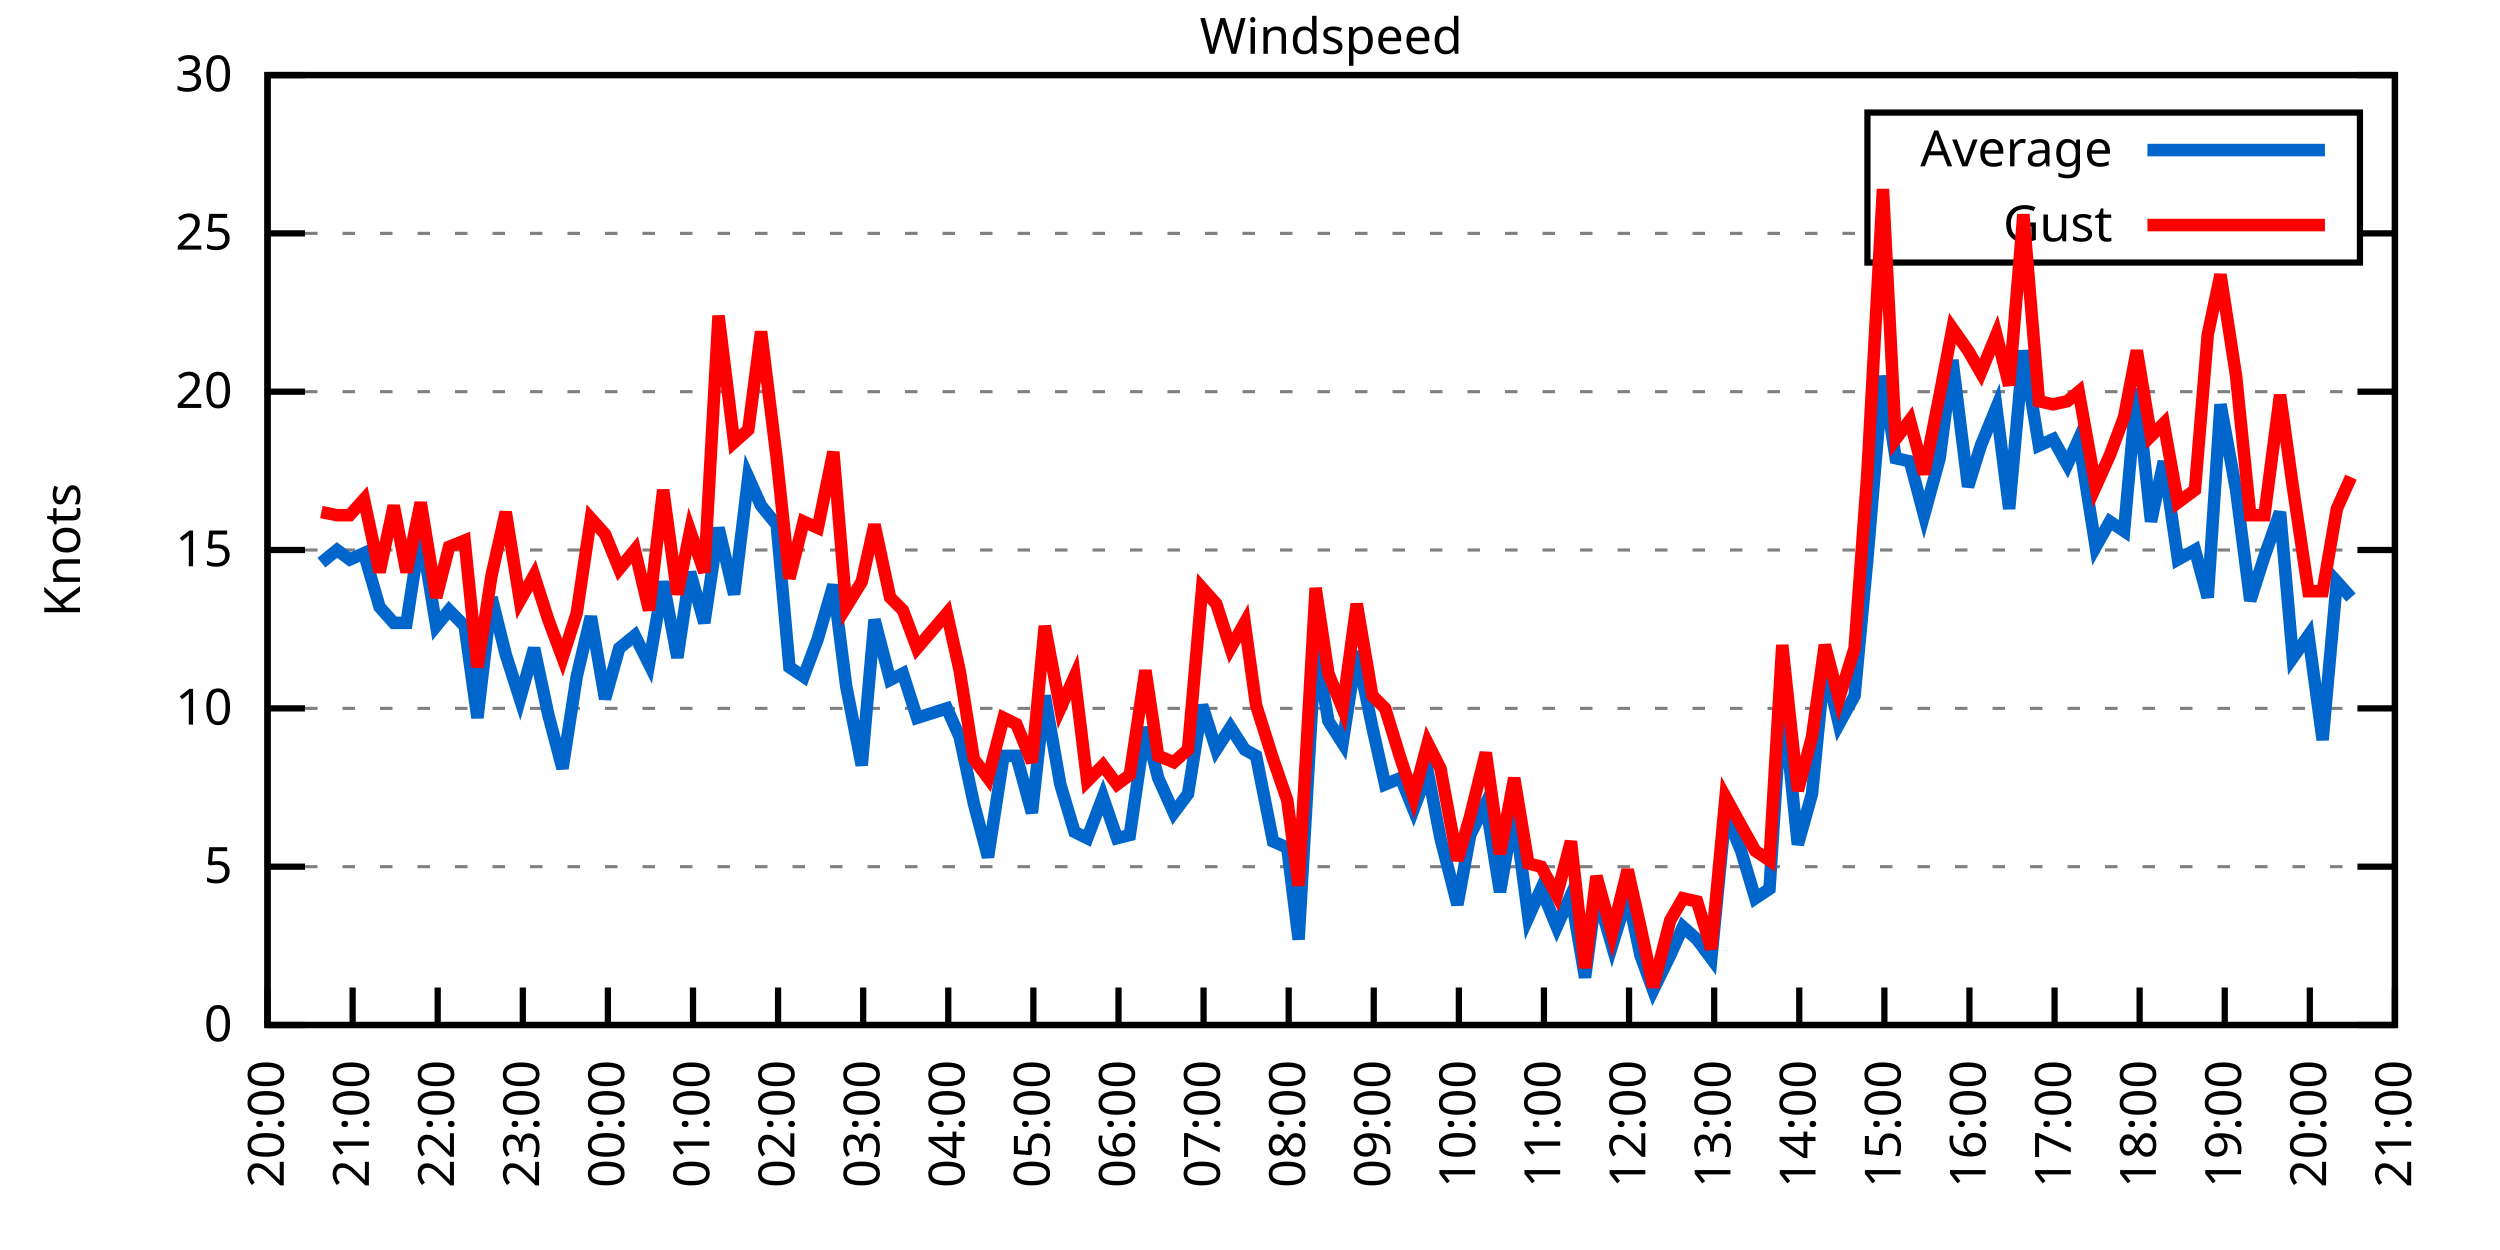
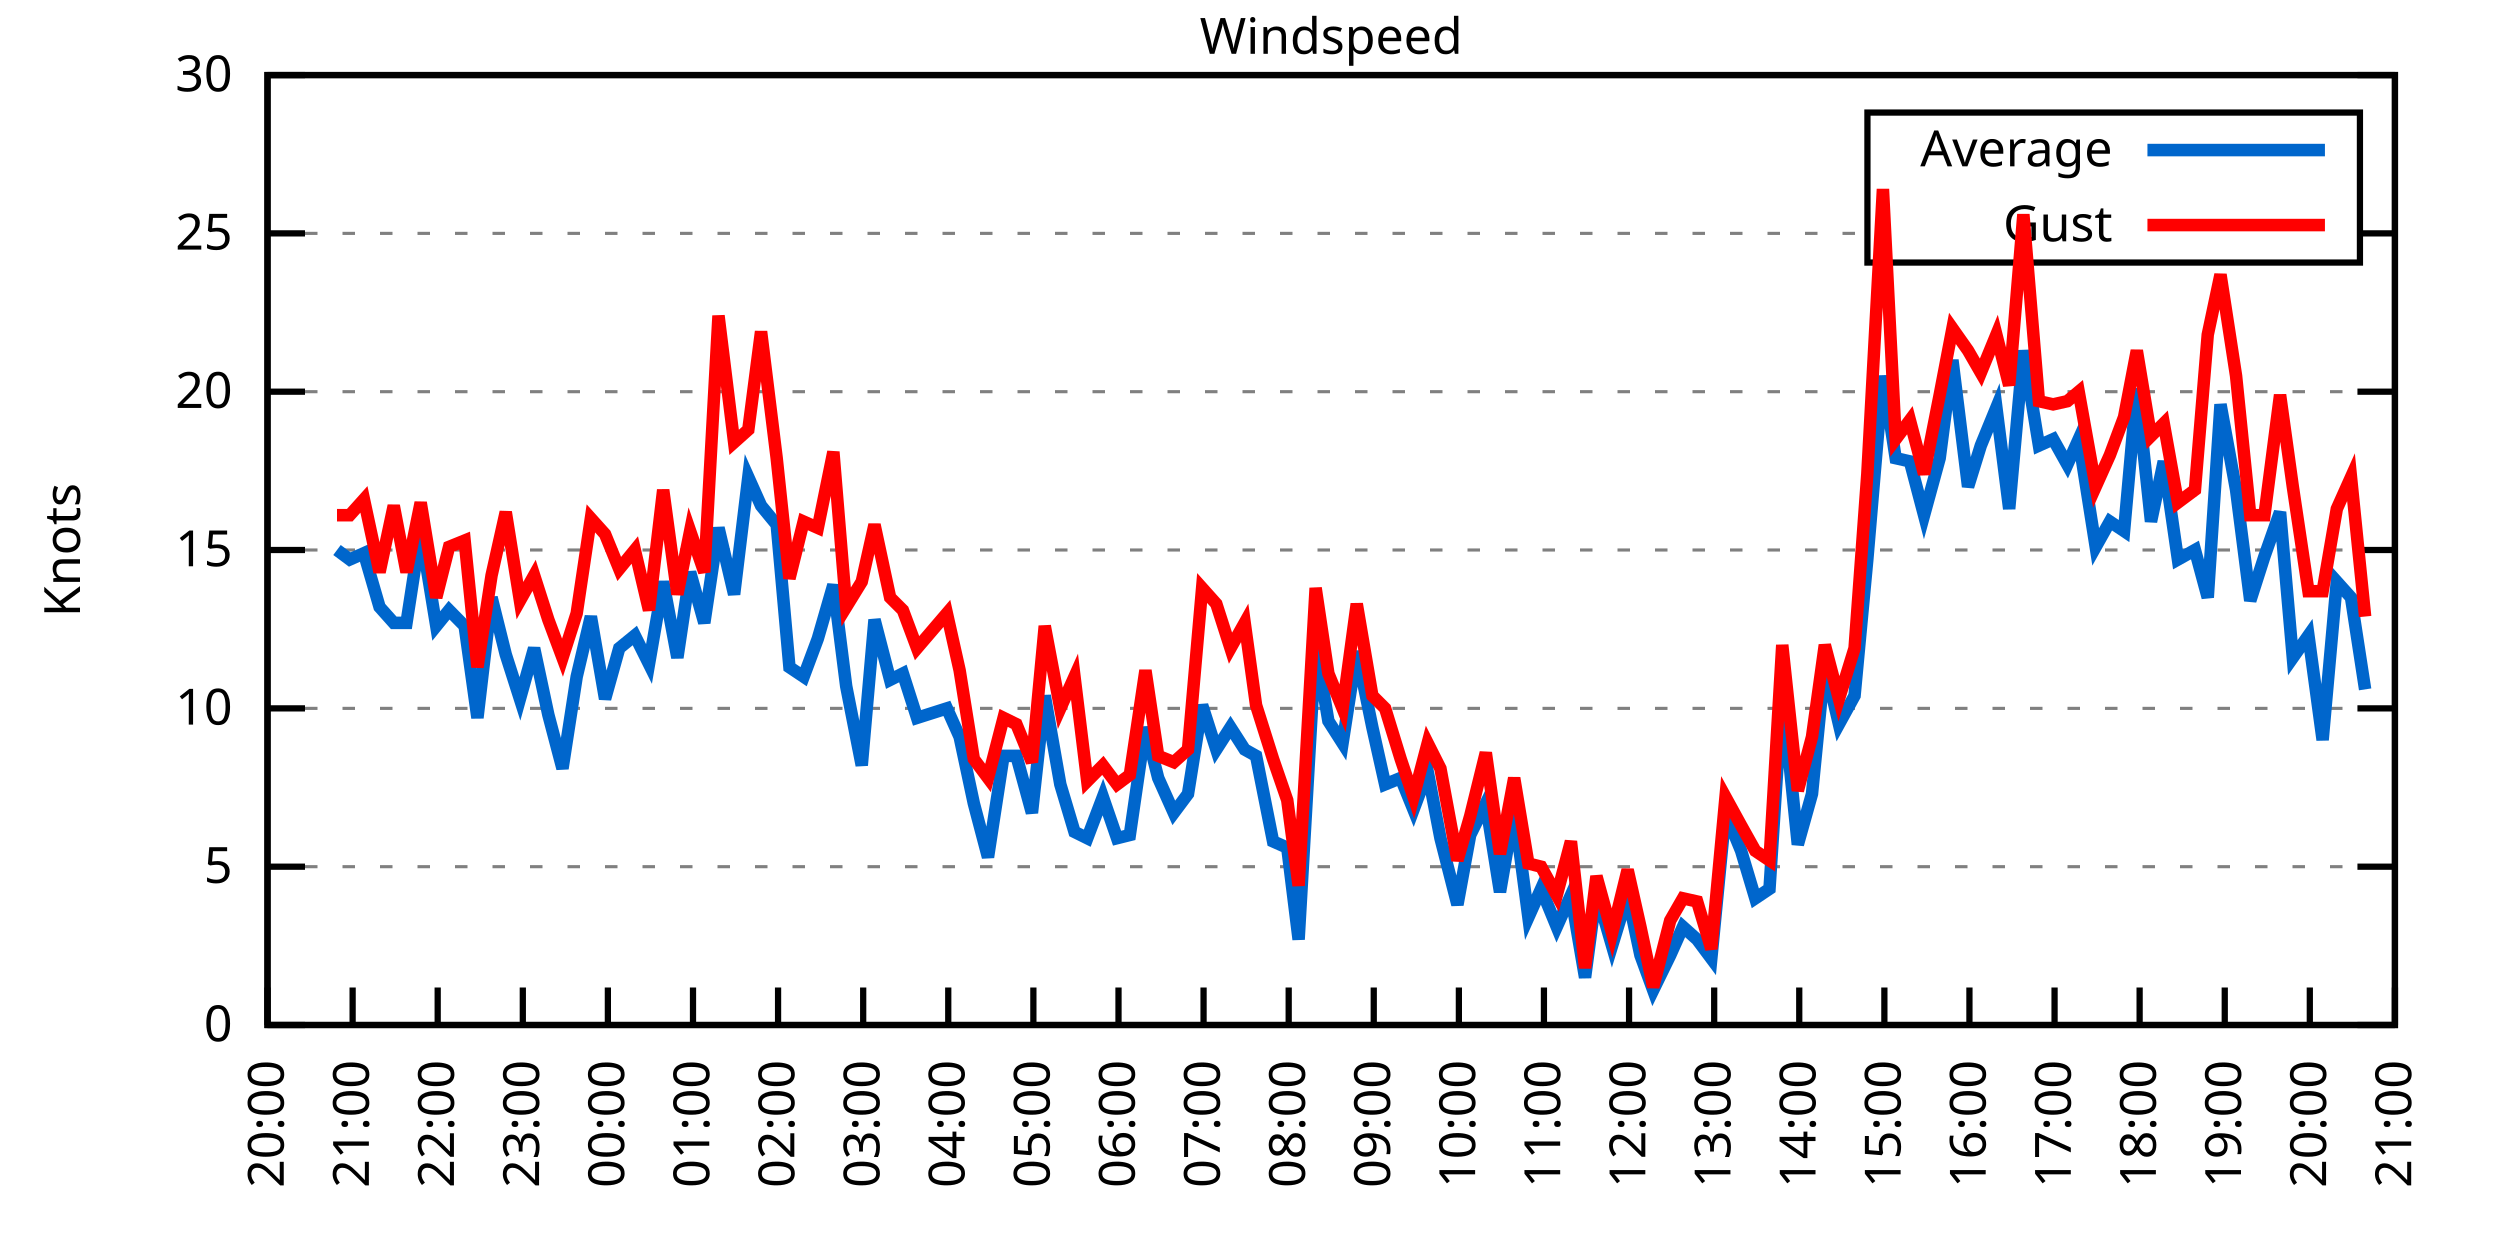
<svg xmlns="http://www.w3.org/2000/svg" xmlns:xlink="http://www.w3.org/1999/xlink" width="400" height="200" viewBox="0 0 400 200">
  <g id="gnuplot_canvas">
    <rect x="0" y="0" width="400" height="200" fill="none" />
    <defs>
      <circle id="gpDot" r="0.5" stroke-width="0.5" stroke="currentColor" />
      <path id="gpPt0" stroke-width="0.333" stroke="currentColor" d="M-1,0 h2 M0,-1 v2" />
      <path id="gpPt1" stroke-width="0.333" stroke="currentColor" d="M-1,-1 L1,1 M1,-1 L-1,1" />
      <path id="gpPt2" stroke-width="0.333" stroke="currentColor" d="M-1,0 L1,0 M0,-1 L0,1 M-1,-1 L1,1 M-1,1 L1,-1" />
      <rect id="gpPt3" stroke-width="0.333" stroke="currentColor" x="-1" y="-1" width="2" height="2" />
      <rect id="gpPt4" stroke-width="0.333" stroke="currentColor" fill="currentColor" x="-1" y="-1" width="2" height="2" />
      <circle id="gpPt5" stroke-width="0.333" stroke="currentColor" cx="0" cy="0" r="1" />
      <use xlink:href="#gpPt5" id="gpPt6" fill="currentColor" stroke="none" />
      <path id="gpPt7" stroke-width="0.333" stroke="currentColor" d="M0,-1.33 L-1.33,0.67 L1.33,0.67 z" />
      <use xlink:href="#gpPt7" id="gpPt8" fill="currentColor" stroke="none" />
      <use xlink:href="#gpPt7" id="gpPt9" stroke="currentColor" transform="rotate(180)" />
      <use xlink:href="#gpPt9" id="gpPt10" fill="currentColor" stroke="none" />
      <use xlink:href="#gpPt3" id="gpPt11" stroke="currentColor" transform="rotate(45)" />
      <use xlink:href="#gpPt11" id="gpPt12" fill="currentColor" stroke="none" />
      <path id="gpPt13" stroke-width="0.333" stroke="currentColor" d="M0,1.330 L1.265,0.411 L0.782,-1.067 L-0.782,-1.076 L-1.265,0.411 z" />
      <use xlink:href="#gpPt13" id="gpPt14" fill="currentColor" stroke="none" />
      <filter id="textbox" filterUnits="objectBoundingBox" x="0" y="0" height="1" width="1">
        <feFlood flood-color="white" flood-opacity="1" result="bgnd" />
        <feComposite in="SourceGraphic" in2="bgnd" operator="atop" />
      </filter>
      <filter id="greybox" filterUnits="objectBoundingBox" x="0" y="0" height="1" width="1">
        <feFlood flood-color="lightgrey" flood-opacity="1" result="grey" />
        <feComposite in="SourceGraphic" in2="grey" operator="atop" />
      </filter>
    </defs>
    <g fill="none" color="white" stroke="currentColor" stroke-width="1.00" stroke-linecap="butt" stroke-linejoin="miter">
</g>
    <g fill="none" color="black" stroke="currentColor" stroke-width="1.00" stroke-linecap="butt" stroke-linejoin="miter">
      <g stroke="none" shape-rendering="crispEdges">
        <polygon fill="rgb(255, 255, 255)" points="42.80,164.00 383.18,164.00 383.18,12.02 42.80,12.02 " />
      </g>
    </g>
    <g fill="none" color="black" stroke="currentColor" stroke-width="1.00" stroke-linecap="butt" stroke-linejoin="miter">
</g>
    <g fill="none" color="black" stroke="black" stroke-width="0.50" stroke-linecap="butt" stroke-linejoin="miter">
</g>
    <g fill="none" color="gray" stroke="currentColor" stroke-width="0.50" stroke-linecap="butt" stroke-linejoin="miter">
      <path stroke="gray" stroke-dasharray="2,4" class="gridline" d="M42.80,164.00 L383.19,164.00  " />
    </g>
    <g fill="none" color="gray" stroke="gray" stroke-width="1.00" stroke-linecap="butt" stroke-linejoin="miter">
</g>
    <g fill="none" color="black" stroke="currentColor" stroke-width="1.00" stroke-linecap="butt" stroke-linejoin="miter">
      <path stroke="black" d="M42.80,164.00 L48.80,164.00 M383.19,164.00 L377.19,164.00  " />
      <g transform="translate(37.20,166.60)" stroke="none" fill="black" font-family="Sans" font-size="8.00" text-anchor="end">
        <text>
          <tspan font-family="Sans"> 0</tspan>
        </text>
      </g>
    </g>
    <g fill="none" color="black" stroke="currentColor" stroke-width="1.00" stroke-linecap="butt" stroke-linejoin="miter">
</g>
    <g fill="none" color="black" stroke="black" stroke-width="0.50" stroke-linecap="butt" stroke-linejoin="miter">
</g>
    <g fill="none" color="gray" stroke="currentColor" stroke-width="0.50" stroke-linecap="butt" stroke-linejoin="miter">
      <path stroke="gray" stroke-dasharray="2,4" class="gridline" d="M42.80,138.67 L383.19,138.67  " />
    </g>
    <g fill="none" color="gray" stroke="gray" stroke-width="1.00" stroke-linecap="butt" stroke-linejoin="miter">
</g>
    <g fill="none" color="black" stroke="currentColor" stroke-width="1.00" stroke-linecap="butt" stroke-linejoin="miter">
      <path stroke="black" d="M42.80,138.67 L48.80,138.67 M383.19,138.67 L377.19,138.67  " />
      <g transform="translate(37.20,141.27)" stroke="none" fill="black" font-family="Sans" font-size="8.00" text-anchor="end">
        <text>
          <tspan font-family="Sans"> 5</tspan>
        </text>
      </g>
    </g>
    <g fill="none" color="black" stroke="currentColor" stroke-width="1.00" stroke-linecap="butt" stroke-linejoin="miter">
</g>
    <g fill="none" color="black" stroke="black" stroke-width="0.50" stroke-linecap="butt" stroke-linejoin="miter">
</g>
    <g fill="none" color="gray" stroke="currentColor" stroke-width="0.50" stroke-linecap="butt" stroke-linejoin="miter">
      <path stroke="gray" stroke-dasharray="2,4" class="gridline" d="M42.80,113.34 L383.19,113.34  " />
    </g>
    <g fill="none" color="gray" stroke="gray" stroke-width="1.00" stroke-linecap="butt" stroke-linejoin="miter">
</g>
    <g fill="none" color="black" stroke="currentColor" stroke-width="1.00" stroke-linecap="butt" stroke-linejoin="miter">
      <path stroke="black" d="M42.80,113.34 L48.80,113.34 M383.19,113.34 L377.19,113.34  " />
      <g transform="translate(37.20,115.94)" stroke="none" fill="black" font-family="Sans" font-size="8.00" text-anchor="end">
        <text>
          <tspan font-family="Sans"> 10</tspan>
        </text>
      </g>
    </g>
    <g fill="none" color="black" stroke="currentColor" stroke-width="1.00" stroke-linecap="butt" stroke-linejoin="miter">
</g>
    <g fill="none" color="black" stroke="black" stroke-width="0.50" stroke-linecap="butt" stroke-linejoin="miter">
</g>
    <g fill="none" color="gray" stroke="currentColor" stroke-width="0.50" stroke-linecap="butt" stroke-linejoin="miter">
      <path stroke="gray" stroke-dasharray="2,4" class="gridline" d="M42.80,88.00 L383.19,88.00  " />
    </g>
    <g fill="none" color="gray" stroke="gray" stroke-width="1.00" stroke-linecap="butt" stroke-linejoin="miter">
</g>
    <g fill="none" color="black" stroke="currentColor" stroke-width="1.00" stroke-linecap="butt" stroke-linejoin="miter">
      <path stroke="black" d="M42.80,88.00 L48.80,88.00 M383.19,88.00 L377.19,88.00  " />
      <g transform="translate(37.20,90.60)" stroke="none" fill="black" font-family="Sans" font-size="8.00" text-anchor="end">
        <text>
          <tspan font-family="Sans"> 15</tspan>
        </text>
      </g>
    </g>
    <g fill="none" color="black" stroke="currentColor" stroke-width="1.00" stroke-linecap="butt" stroke-linejoin="miter">
</g>
    <g fill="none" color="black" stroke="black" stroke-width="0.50" stroke-linecap="butt" stroke-linejoin="miter">
</g>
    <g fill="none" color="gray" stroke="currentColor" stroke-width="0.50" stroke-linecap="butt" stroke-linejoin="miter">
      <path stroke="gray" stroke-dasharray="2,4" class="gridline" d="M42.80,62.67 L383.19,62.67  " />
    </g>
    <g fill="none" color="gray" stroke="gray" stroke-width="1.00" stroke-linecap="butt" stroke-linejoin="miter">
</g>
    <g fill="none" color="black" stroke="currentColor" stroke-width="1.00" stroke-linecap="butt" stroke-linejoin="miter">
      <path stroke="black" d="M42.80,62.67 L48.80,62.67 M383.19,62.67 L377.19,62.67  " />
      <g transform="translate(37.20,65.27)" stroke="none" fill="black" font-family="Sans" font-size="8.00" text-anchor="end">
        <text>
          <tspan font-family="Sans"> 20</tspan>
        </text>
      </g>
    </g>
    <g fill="none" color="black" stroke="currentColor" stroke-width="1.00" stroke-linecap="butt" stroke-linejoin="miter">
</g>
    <g fill="none" color="black" stroke="black" stroke-width="0.50" stroke-linecap="butt" stroke-linejoin="miter">
</g>
    <g fill="none" color="gray" stroke="currentColor" stroke-width="0.50" stroke-linecap="butt" stroke-linejoin="miter">
      <path stroke="gray" stroke-dasharray="2,4" class="gridline" d="M42.80,37.34 L298.79,37.34 M377.59,37.34 L383.19,37.34  " />
    </g>
    <g fill="none" color="gray" stroke="gray" stroke-width="1.00" stroke-linecap="butt" stroke-linejoin="miter">
</g>
    <g fill="none" color="black" stroke="currentColor" stroke-width="1.00" stroke-linecap="butt" stroke-linejoin="miter">
      <path stroke="black" d="M42.80,37.34 L48.80,37.34 M383.19,37.34 L377.19,37.34  " />
      <g transform="translate(37.20,39.94)" stroke="none" fill="black" font-family="Sans" font-size="8.00" text-anchor="end">
        <text>
          <tspan font-family="Sans"> 25</tspan>
        </text>
      </g>
    </g>
    <g fill="none" color="black" stroke="currentColor" stroke-width="1.00" stroke-linecap="butt" stroke-linejoin="miter">
</g>
    <g fill="none" color="black" stroke="black" stroke-width="0.50" stroke-linecap="butt" stroke-linejoin="miter">
</g>
    <g fill="none" color="gray" stroke="currentColor" stroke-width="0.50" stroke-linecap="butt" stroke-linejoin="miter">
      <path stroke="gray" stroke-dasharray="2,4" class="gridline" d="M42.80,12.01 L383.19,12.01  " />
    </g>
    <g fill="none" color="gray" stroke="gray" stroke-width="1.00" stroke-linecap="butt" stroke-linejoin="miter">
</g>
    <g fill="none" color="black" stroke="currentColor" stroke-width="1.00" stroke-linecap="butt" stroke-linejoin="miter">
      <path stroke="black" d="M42.80,12.01 L48.80,12.01 M383.19,12.01 L377.19,12.01  " />
      <g transform="translate(37.20,14.61)" stroke="none" fill="black" font-family="Sans" font-size="8.00" text-anchor="end">
        <text>
          <tspan font-family="Sans"> 30</tspan>
        </text>
      </g>
    </g>
    <g fill="none" color="black" stroke="currentColor" stroke-width="1.00" stroke-linecap="butt" stroke-linejoin="miter">
      <path stroke="black" d="M42.80,164.00 L42.80,158.00  " />
      <g transform="translate(45.40,169.60) rotate(270.00)" stroke="none" fill="black" font-family="Sans" font-size="8.00" text-anchor="end">
        <text>
          <tspan font-family="Sans">20:00</tspan>
        </text>
      </g>
    </g>
    <g fill="none" color="black" stroke="currentColor" stroke-width="1.00" stroke-linecap="butt" stroke-linejoin="miter">
      <path stroke="black" d="M56.42,164.00 L56.42,158.00  " />
      <g transform="translate(59.02,169.60) rotate(270.00)" stroke="none" fill="black" font-family="Sans" font-size="8.00" text-anchor="end">
        <text>
          <tspan font-family="Sans">21:00</tspan>
        </text>
      </g>
    </g>
    <g fill="none" color="black" stroke="currentColor" stroke-width="1.00" stroke-linecap="butt" stroke-linejoin="miter">
      <path stroke="black" d="M70.03,164.00 L70.03,158.00  " />
      <g transform="translate(72.63,169.60) rotate(270.00)" stroke="none" fill="black" font-family="Sans" font-size="8.00" text-anchor="end">
        <text>
          <tspan font-family="Sans">22:00</tspan>
        </text>
      </g>
    </g>
    <g fill="none" color="black" stroke="currentColor" stroke-width="1.00" stroke-linecap="butt" stroke-linejoin="miter">
      <path stroke="black" d="M83.65,164.00 L83.65,158.00  " />
      <g transform="translate(86.25,169.60) rotate(270.00)" stroke="none" fill="black" font-family="Sans" font-size="8.00" text-anchor="end">
        <text>
          <tspan font-family="Sans">23:00</tspan>
        </text>
      </g>
    </g>
    <g fill="none" color="black" stroke="currentColor" stroke-width="1.00" stroke-linecap="butt" stroke-linejoin="miter">
      <path stroke="black" d="M97.26,164.00 L97.26,158.00  " />
      <g transform="translate(99.86,169.60) rotate(270.00)" stroke="none" fill="black" font-family="Sans" font-size="8.00" text-anchor="end">
        <text>
          <tspan font-family="Sans">00:00</tspan>
        </text>
      </g>
    </g>
    <g fill="none" color="black" stroke="currentColor" stroke-width="1.00" stroke-linecap="butt" stroke-linejoin="miter">
      <path stroke="black" d="M110.88,164.00 L110.88,158.00  " />
      <g transform="translate(113.48,169.60) rotate(270.00)" stroke="none" fill="black" font-family="Sans" font-size="8.00" text-anchor="end">
        <text>
          <tspan font-family="Sans">01:00</tspan>
        </text>
      </g>
    </g>
    <g fill="none" color="black" stroke="currentColor" stroke-width="1.00" stroke-linecap="butt" stroke-linejoin="miter">
      <path stroke="black" d="M124.49,164.00 L124.49,158.00  " />
      <g transform="translate(127.09,169.60) rotate(270.00)" stroke="none" fill="black" font-family="Sans" font-size="8.00" text-anchor="end">
        <text>
          <tspan font-family="Sans">02:00</tspan>
        </text>
      </g>
    </g>
    <g fill="none" color="black" stroke="currentColor" stroke-width="1.00" stroke-linecap="butt" stroke-linejoin="miter">
      <path stroke="black" d="M138.11,164.00 L138.11,158.00  " />
      <g transform="translate(140.71,169.60) rotate(270.00)" stroke="none" fill="black" font-family="Sans" font-size="8.00" text-anchor="end">
        <text>
          <tspan font-family="Sans">03:00</tspan>
        </text>
      </g>
    </g>
    <g fill="none" color="black" stroke="currentColor" stroke-width="1.00" stroke-linecap="butt" stroke-linejoin="miter">
      <path stroke="black" d="M151.72,164.00 L151.72,158.00  " />
      <g transform="translate(154.32,169.60) rotate(270.00)" stroke="none" fill="black" font-family="Sans" font-size="8.00" text-anchor="end">
        <text>
          <tspan font-family="Sans">04:00</tspan>
        </text>
      </g>
    </g>
    <g fill="none" color="black" stroke="currentColor" stroke-width="1.00" stroke-linecap="butt" stroke-linejoin="miter">
      <path stroke="black" d="M165.34,164.00 L165.34,158.00  " />
      <g transform="translate(167.94,169.60) rotate(270.00)" stroke="none" fill="black" font-family="Sans" font-size="8.00" text-anchor="end">
        <text>
          <tspan font-family="Sans">05:00</tspan>
        </text>
      </g>
    </g>
    <g fill="none" color="black" stroke="currentColor" stroke-width="1.00" stroke-linecap="butt" stroke-linejoin="miter">
      <path stroke="black" d="M178.96,164.00 L178.96,158.00  " />
      <g transform="translate(181.56,169.60) rotate(270.00)" stroke="none" fill="black" font-family="Sans" font-size="8.00" text-anchor="end">
        <text>
          <tspan font-family="Sans">06:00</tspan>
        </text>
      </g>
    </g>
    <g fill="none" color="black" stroke="currentColor" stroke-width="1.00" stroke-linecap="butt" stroke-linejoin="miter">
      <path stroke="black" d="M192.57,164.00 L192.57,158.00  " />
      <g transform="translate(195.17,169.60) rotate(270.00)" stroke="none" fill="black" font-family="Sans" font-size="8.00" text-anchor="end">
        <text>
          <tspan font-family="Sans">07:00</tspan>
        </text>
      </g>
    </g>
    <g fill="none" color="black" stroke="currentColor" stroke-width="1.00" stroke-linecap="butt" stroke-linejoin="miter">
      <path stroke="black" d="M206.19,164.00 L206.19,158.00  " />
      <g transform="translate(208.79,169.60) rotate(270.00)" stroke="none" fill="black" font-family="Sans" font-size="8.00" text-anchor="end">
        <text>
          <tspan font-family="Sans">08:00</tspan>
        </text>
      </g>
    </g>
    <g fill="none" color="black" stroke="currentColor" stroke-width="1.00" stroke-linecap="butt" stroke-linejoin="miter">
      <path stroke="black" d="M219.80,164.00 L219.80,158.00  " />
      <g transform="translate(222.40,169.60) rotate(270.00)" stroke="none" fill="black" font-family="Sans" font-size="8.00" text-anchor="end">
        <text>
          <tspan font-family="Sans">09:00</tspan>
        </text>
      </g>
    </g>
    <g fill="none" color="black" stroke="currentColor" stroke-width="1.00" stroke-linecap="butt" stroke-linejoin="miter">
      <path stroke="black" d="M233.42,164.00 L233.42,158.00  " />
      <g transform="translate(236.02,169.60) rotate(270.00)" stroke="none" fill="black" font-family="Sans" font-size="8.00" text-anchor="end">
        <text>
          <tspan font-family="Sans">10:00</tspan>
        </text>
      </g>
    </g>
    <g fill="none" color="black" stroke="currentColor" stroke-width="1.00" stroke-linecap="butt" stroke-linejoin="miter">
      <path stroke="black" d="M247.03,164.00 L247.03,158.00  " />
      <g transform="translate(249.63,169.60) rotate(270.00)" stroke="none" fill="black" font-family="Sans" font-size="8.00" text-anchor="end">
        <text>
          <tspan font-family="Sans">11:00</tspan>
        </text>
      </g>
    </g>
    <g fill="none" color="black" stroke="currentColor" stroke-width="1.00" stroke-linecap="butt" stroke-linejoin="miter">
      <path stroke="black" d="M260.65,164.00 L260.65,158.00  " />
      <g transform="translate(263.25,169.60) rotate(270.00)" stroke="none" fill="black" font-family="Sans" font-size="8.00" text-anchor="end">
        <text>
          <tspan font-family="Sans">12:00</tspan>
        </text>
      </g>
    </g>
    <g fill="none" color="black" stroke="currentColor" stroke-width="1.00" stroke-linecap="butt" stroke-linejoin="miter">
      <path stroke="black" d="M274.27,164.00 L274.27,158.00  " />
      <g transform="translate(276.87,169.60) rotate(270.00)" stroke="none" fill="black" font-family="Sans" font-size="8.00" text-anchor="end">
        <text>
          <tspan font-family="Sans">13:00</tspan>
        </text>
      </g>
    </g>
    <g fill="none" color="black" stroke="currentColor" stroke-width="1.00" stroke-linecap="butt" stroke-linejoin="miter">
      <path stroke="black" d="M287.88,164.00 L287.88,158.00  " />
      <g transform="translate(290.48,169.60) rotate(270.00)" stroke="none" fill="black" font-family="Sans" font-size="8.00" text-anchor="end">
        <text>
          <tspan font-family="Sans">14:00</tspan>
        </text>
      </g>
    </g>
    <g fill="none" color="black" stroke="currentColor" stroke-width="1.00" stroke-linecap="butt" stroke-linejoin="miter">
      <path stroke="black" d="M301.50,164.00 L301.50,158.00  " />
      <g transform="translate(304.10,169.60) rotate(270.00)" stroke="none" fill="black" font-family="Sans" font-size="8.00" text-anchor="end">
        <text>
          <tspan font-family="Sans">15:00</tspan>
        </text>
      </g>
    </g>
    <g fill="none" color="black" stroke="currentColor" stroke-width="1.00" stroke-linecap="butt" stroke-linejoin="miter">
      <path stroke="black" d="M315.11,164.00 L315.11,158.00  " />
      <g transform="translate(317.71,169.60) rotate(270.00)" stroke="none" fill="black" font-family="Sans" font-size="8.00" text-anchor="end">
        <text>
          <tspan font-family="Sans">16:00</tspan>
        </text>
      </g>
    </g>
    <g fill="none" color="black" stroke="currentColor" stroke-width="1.00" stroke-linecap="butt" stroke-linejoin="miter">
      <path stroke="black" d="M328.73,164.00 L328.73,158.00  " />
      <g transform="translate(331.33,169.60) rotate(270.00)" stroke="none" fill="black" font-family="Sans" font-size="8.00" text-anchor="end">
        <text>
          <tspan font-family="Sans">17:00</tspan>
        </text>
      </g>
    </g>
    <g fill="none" color="black" stroke="currentColor" stroke-width="1.00" stroke-linecap="butt" stroke-linejoin="miter">
      <path stroke="black" d="M342.34,164.00 L342.34,158.00  " />
      <g transform="translate(344.94,169.60) rotate(270.00)" stroke="none" fill="black" font-family="Sans" font-size="8.00" text-anchor="end">
        <text>
          <tspan font-family="Sans">18:00</tspan>
        </text>
      </g>
    </g>
    <g fill="none" color="black" stroke="currentColor" stroke-width="1.00" stroke-linecap="butt" stroke-linejoin="miter">
      <path stroke="black" d="M355.96,164.00 L355.96,158.00  " />
      <g transform="translate(358.56,169.60) rotate(270.00)" stroke="none" fill="black" font-family="Sans" font-size="8.00" text-anchor="end">
        <text>
          <tspan font-family="Sans">19:00</tspan>
        </text>
      </g>
    </g>
    <g fill="none" color="black" stroke="currentColor" stroke-width="1.00" stroke-linecap="butt" stroke-linejoin="miter">
      <path stroke="black" d="M369.57,164.00 L369.57,158.00  " />
      <g transform="translate(372.17,169.60) rotate(270.00)" stroke="none" fill="black" font-family="Sans" font-size="8.00" text-anchor="end">
        <text>
          <tspan font-family="Sans">20:00</tspan>
        </text>
      </g>
    </g>
    <g fill="none" color="black" stroke="currentColor" stroke-width="1.00" stroke-linecap="butt" stroke-linejoin="miter">
      <path stroke="black" d="M383.19,164.00 L383.19,158.00  " />
      <g transform="translate(385.79,169.60) rotate(270.00)" stroke="none" fill="black" font-family="Sans" font-size="8.00" text-anchor="end">
        <text>
          <tspan font-family="Sans">21:00</tspan>
        </text>
      </g>
    </g>
    <g fill="none" color="black" stroke="currentColor" stroke-width="1.00" stroke-linecap="butt" stroke-linejoin="miter">
</g>
    <g fill="none" color="black" stroke="currentColor" stroke-width="1.00" stroke-linecap="butt" stroke-linejoin="miter">
      <path stroke="black" d="M42.80,12.01 L42.80,164.00 L383.19,164.00 L383.19,12.01 L42.80,12.01 Z  " />
    </g>
    <g fill="none" color="black" stroke="currentColor" stroke-width="1.00" stroke-linecap="butt" stroke-linejoin="miter">
</g>
    <g fill="none" color="black" stroke="currentColor" stroke-width="1.00" stroke-linecap="butt" stroke-linejoin="miter">
      <path stroke="black" d="M298.79,42.01 L298.79,18.01 L377.59,18.01 L377.59,42.01 L298.79,42.01 Z  " />
    </g>
    <g id="Windspeed_plot_1">
      <g fill="none" color="white" stroke="black" stroke-width="2.00" stroke-linecap="butt" stroke-linejoin="miter">
</g>
      <g fill="none" color="black" stroke="currentColor" stroke-width="2.00" stroke-linecap="butt" stroke-linejoin="miter">
        <g transform="translate(337.99,26.61)" stroke="none" fill="black" font-family="Sans" font-size="8.00" text-anchor="end">
          <text>
            <tspan font-family="Sans">Average</tspan>
          </text>
        </g>
      </g>
      <g fill="none" color="black" stroke="currentColor" stroke-width="2.00" stroke-linecap="butt" stroke-linejoin="miter">
-         <path stroke="rgb(  0, 102, 204)" d="M343.59,24.01 L371.99,24.01 M51.42,90.03 L53.92,88.00 L55.96,89.52 L58.23,88.51 L60.73,97.12 L63.00,99.66   L65.04,99.66 L67.31,84.97 L69.80,100.16 L71.85,97.63 L74.34,100.16 L76.39,114.86 L78.65,95.60 L80.92,104.72   L83.19,111.82 L85.46,103.71 L87.73,114.35 L90.00,122.96 L92.27,108.27 L94.54,98.64 L96.81,111.82 L99.08,103.71   L101.57,101.68 L103.84,106.24 L106.11,93.07 L108.38,105.23 L110.42,91.55 L112.69,99.66 L114.96,84.46 L117.46,95.10   L119.73,76.35 L121.77,80.91 L124.27,83.95 L126.31,106.75 L128.58,108.27 L130.85,102.19 L133.34,93.58 L135.39,109.79   L137.88,122.46 L139.92,99.15 L142.42,108.78 L144.46,107.76 L146.73,114.86 L151.50,113.34 L153.54,117.90 L155.81,128.54   L158.08,137.15 L160.57,120.94 L162.62,120.94 L165.11,130.06 L167.16,111.31 L169.65,125.50 L171.92,133.10 L173.96,134.11   L176.46,127.52 L178.73,134.11 L180.77,133.60 L183.27,116.38 L185.31,124.48 L187.81,130.06 L190.08,127.02 L192.34,112.83   L194.61,119.92 L196.88,116.38 L199.15,119.92 L200.97,120.94 L203.69,134.62 L205.96,135.63 L207.78,150.32 L210.50,103.20   L212.54,115.36 L214.81,118.91 L217.08,104.22 L219.58,116.38 L221.62,125.50 L224.11,124.48 L226.16,129.55 L228.43,123.47   L230.47,134.11 L233.19,144.75 L235.23,133.60 L237.73,128.54 L240.00,142.72 L242.27,129.55 L244.54,146.77 L246.58,142.21   L249.08,148.29 L251.35,143.23 L253.61,156.40 L255.43,142.72 L257.93,151.33 L260.42,143.23 L262.47,152.85 L264.51,158.43   L267.23,152.85 L269.27,148.29 L271.54,150.32 L273.81,153.36 L276.08,130.06 L278.58,136.14 L280.85,143.73 L283.12,142.21   L285.16,110.80 L287.65,135.12 L289.92,127.02 L291.97,106.24 L294.23,115.87 L296.73,111.31 L298.77,89.52 L301.27,60.14   L303.31,73.31 L305.58,73.82 L307.85,82.43 L310.35,73.31 L312.39,57.61 L314.89,77.87 L316.93,71.29 L319.42,65.21   L321.47,81.42 L323.74,56.09 L326.23,71.29 L328.50,70.27 L330.77,74.33 L332.59,70.27 L335.31,87.50 L337.58,83.45   L339.85,84.97 L341.89,62.17 L344.16,83.45 L346.20,73.82 L348.47,89.52 L351.19,88.00 L353.24,95.60 L355.28,64.70   L357.77,78.38 L360.04,96.11 L362.31,89.02 L364.81,81.93 L366.85,105.23 L369.35,101.68 L371.62,118.40 L373.89,93.07   L376.16,95.60  " />
+         <path stroke="rgb(  0, 102, 204)" d="M343.59,24.01 L371.99,24.01 M53.92,88.00 L55.96,89.52 L58.23,88.51 L60.73,97.12 L63.00,99.66 L65.04,99.66   L67.31,84.97 L69.80,100.16 L71.85,97.63 L74.34,100.16 L76.39,114.86 L78.65,95.60 L80.92,104.72 L83.19,111.82   L85.46,103.71 L87.73,114.35 L90.00,122.96 L92.27,108.27 L94.54,98.64 L96.81,111.82 L99.08,103.71 L101.57,101.68   L103.84,106.24 L106.11,93.07 L108.38,105.23 L110.42,91.55 L112.69,99.66 L114.96,84.46 L117.46,95.10 L119.73,76.35   L121.77,80.91 L124.27,83.95 L126.31,106.75 L128.58,108.27 L130.85,102.19 L133.34,93.58 L135.39,109.79 L137.88,122.46   L139.92,99.15 L142.42,108.78 L144.46,107.76 L146.73,114.86 L151.50,113.34 L153.54,117.90 L155.81,128.54 L158.08,137.15   L160.57,120.94 L162.62,120.94 L165.11,130.06 L167.16,111.31 L169.65,125.50 L171.92,133.10 L173.96,134.11 L176.46,127.52   L178.73,134.11 L180.77,133.60 L183.27,116.38 L185.31,124.48 L187.81,130.06 L190.08,127.02 L192.34,112.83 L194.61,119.92   L196.88,116.38 L199.15,119.92 L200.97,120.94 L203.69,134.62 L205.96,135.63 L207.78,150.32 L210.50,103.20 L212.54,115.36   L214.81,118.91 L217.08,104.22 L219.58,116.38 L221.62,125.50 L224.11,124.48 L226.16,129.55 L228.43,123.47 L230.47,134.11   L233.19,144.75 L235.23,133.60 L237.73,128.54 L240.00,142.72 L242.27,129.55 L244.54,146.77 L246.58,142.21 L249.08,148.29   L251.35,143.23 L253.61,156.40 L255.43,142.72 L257.93,151.33 L260.42,143.23 L262.47,152.85 L264.51,158.43 L267.23,152.85   L269.27,148.29 L271.54,150.32 L273.81,153.36 L276.08,130.06 L278.58,136.14 L280.85,143.73 L283.12,142.21 L285.16,110.80   L287.65,135.12 L289.92,127.02 L291.97,106.24 L294.23,115.87 L296.73,111.31 L298.77,89.52 L301.27,60.14 L303.31,73.31   L305.58,73.82 L307.85,82.43 L310.35,73.31 L312.39,57.61 L314.89,77.87 L316.93,71.29 L319.42,65.21 L321.47,81.42   L323.74,56.09 L326.23,71.29 L328.50,70.27 L330.77,74.33 L332.59,70.27 L335.31,87.50 L337.58,83.45 L339.85,84.97   L341.89,62.17 L344.16,83.45 L346.20,73.82 L348.47,89.52 L351.19,88.00 L353.24,95.60 L355.28,64.70 L357.77,78.38   L360.04,96.11 L362.31,89.02 L364.81,81.93 L366.85,105.23 L369.35,101.68 L371.62,118.40 L373.89,93.07 L376.16,95.60   L378.42,110.30  " />
      </g>
    </g>
    <g id="Windspeed_plot_2">
      <g fill="none" color="black" stroke="currentColor" stroke-width="2.00" stroke-linecap="butt" stroke-linejoin="miter">
        <g transform="translate(337.99,38.61)" stroke="none" fill="black" font-family="Sans" font-size="8.00" text-anchor="end">
          <text>
            <tspan font-family="Sans">Gust</tspan>
          </text>
        </g>
      </g>
      <g fill="none" color="black" stroke="currentColor" stroke-width="2.00" stroke-linecap="butt" stroke-linejoin="miter">
-         <path stroke="rgb(255,   0,   0)" d="M343.59,36.01 L371.99,36.01 M51.42,81.93 L53.92,82.43 L55.96,82.43 L58.23,79.90 L60.73,91.55 L63.00,80.91   L65.04,91.55 L67.31,80.41 L69.80,95.60 L71.85,87.50 L74.34,86.49 L76.39,106.75 L78.65,92.06 L80.92,81.93   L83.19,96.11 L85.46,92.06 L87.73,99.15 L90.00,105.23 L92.27,98.14 L94.54,82.94 L96.81,85.47 L99.08,91.04   L101.57,88.00 L103.84,97.63 L106.11,78.38 L108.38,95.10 L110.42,84.97 L112.69,91.55 L114.96,50.51 L117.46,70.78   L119.73,68.75 L121.77,53.05 L124.27,73.31 L126.31,92.56 L128.58,83.45 L130.85,84.46 L133.34,72.30 L135.39,97.12   L137.88,93.07 L139.92,83.95 L142.42,95.60 L144.46,97.63 L146.73,103.71 L151.50,98.14 L153.54,107.26 L155.81,121.44   L158.08,124.48 L160.57,114.86 L162.62,115.87 L165.11,121.95 L167.16,100.16 L169.65,113.34 L171.92,108.27 L173.96,124.99   L176.46,122.46 L178.73,125.50 L180.77,123.98 L183.27,107.26 L185.31,120.94 L187.81,121.95 L190.08,119.92 L192.34,94.08   L194.61,96.62 L196.88,103.71 L199.15,99.66 L200.97,112.83 L203.69,121.44 L205.96,128.03 L207.78,141.71 L210.50,94.08   L212.54,107.76 L214.81,113.34 L217.08,96.62 L219.58,111.31 L221.62,113.34 L224.11,121.44 L226.16,127.52 L228.43,118.91   L230.47,122.96 L233.19,137.66 L235.23,130.56 L237.73,120.43 L240.00,136.64 L242.27,124.48 L244.54,138.16 L246.58,138.67   L249.08,143.23 L251.35,134.62 L253.61,154.88 L255.43,140.19 L257.93,149.31 L260.42,139.17 L262.47,148.29 L264.51,157.92   L267.23,147.28 L269.27,143.73 L271.54,144.24 L273.81,151.84 L276.08,127.52 L278.58,132.08 L280.85,136.14 L283.12,137.66   L285.16,103.20 L287.65,126.51 L289.92,117.90 L291.97,103.20 L294.23,111.82 L296.73,103.71 L298.77,75.85 L301.27,30.25   L303.31,70.27 L305.58,67.23 L307.85,75.85 L310.35,63.18 L312.39,52.54 L314.89,56.09 L316.93,59.63 L319.42,53.55   L321.47,61.66 L323.74,34.30 L326.23,64.19 L328.50,64.70 L330.77,64.19 L332.59,62.67 L335.31,77.87 L337.58,72.81   L339.85,66.73 L341.89,56.09 L344.16,69.77 L346.20,67.74 L348.47,80.41 L351.19,78.38 L353.24,53.55 L355.28,43.93   L357.77,60.14 L360.04,82.43 L362.31,82.43 L364.81,63.18 L366.85,77.87 L369.35,94.59 L371.62,94.59 L373.89,81.42   L376.16,76.35  " />
+         <path stroke="rgb(255,   0,   0)" d="M343.59,36.01 L371.99,36.01 M53.92,82.43 L55.96,82.43 L58.23,79.90 L60.73,91.55 L63.00,80.91 L65.04,91.55   L67.31,80.41 L69.80,95.60 L71.85,87.50 L74.34,86.49 L76.39,106.75 L78.65,92.06 L80.92,81.93 L83.19,96.11   L85.46,92.06 L87.73,99.15 L90.00,105.23 L92.27,98.14 L94.54,82.94 L96.81,85.47 L99.08,91.04 L101.57,88.00   L103.84,97.63 L106.11,78.38 L108.38,95.10 L110.42,84.97 L112.69,91.55 L114.96,50.51 L117.46,70.78 L119.73,68.75   L121.77,53.05 L124.27,73.31 L126.31,92.56 L128.58,83.45 L130.85,84.46 L133.34,72.30 L135.39,97.12 L137.88,93.07   L139.92,83.95 L142.42,95.60 L144.46,97.63 L146.73,103.71 L151.50,98.14 L153.54,107.26 L155.81,121.44 L158.08,124.48   L160.57,114.86 L162.62,115.87 L165.11,121.95 L167.16,100.16 L169.65,113.34 L171.92,108.27 L173.96,124.99 L176.46,122.46   L178.73,125.50 L180.77,123.98 L183.27,107.26 L185.31,120.94 L187.81,121.95 L190.08,119.92 L192.34,94.08 L194.61,96.62   L196.88,103.71 L199.15,99.66 L200.97,112.83 L203.69,121.44 L205.96,128.03 L207.78,141.71 L210.50,94.08 L212.54,107.76   L214.81,113.34 L217.08,96.62 L219.58,111.31 L221.62,113.34 L224.11,121.44 L226.16,127.52 L228.43,118.91 L230.47,122.96   L233.19,137.66 L235.23,130.56 L237.73,120.43 L240.00,136.64 L242.27,124.48 L244.54,138.16 L246.58,138.67 L249.08,143.23   L251.35,134.62 L253.61,154.88 L255.43,140.19 L257.93,149.31 L260.42,139.17 L262.47,148.29 L264.51,157.92 L267.23,147.28   L269.27,143.73 L271.54,144.24 L273.81,151.84 L276.08,127.52 L278.58,132.08 L280.85,136.14 L283.12,137.66 L285.16,103.20   L287.65,126.51 L289.92,117.90 L291.97,103.20 L294.23,111.82 L296.73,103.71 L298.77,75.85 L301.27,30.25 L303.31,70.27   L305.58,67.23 L307.85,75.85 L310.35,63.18 L312.39,52.54 L314.89,56.09 L316.93,59.63 L319.42,53.55 L321.47,61.66   L323.74,34.30 L326.23,64.19 L328.50,64.70 L330.77,64.19 L332.59,62.67 L335.31,77.87 L337.58,72.81 L339.85,66.73   L341.89,56.09 L344.16,69.77 L346.20,67.74 L348.47,80.41 L351.19,78.38 L353.24,53.55 L355.28,43.93 L357.77,60.14   L360.04,82.43 L362.31,82.43 L364.81,63.18 L366.85,77.87 L369.35,94.59 L371.62,94.59 L373.89,81.42 L376.16,76.35   L378.42,98.64  " />
      </g>
    </g>
    <g fill="none" color="black" stroke="currentColor" stroke-width="2.00" stroke-linecap="butt" stroke-linejoin="miter">
</g>
    <g fill="none" color="black" stroke="black" stroke-width="1.00" stroke-linecap="butt" stroke-linejoin="miter">
</g>
    <g fill="none" color="black" stroke="currentColor" stroke-width="1.00" stroke-linecap="butt" stroke-linejoin="miter">
      <path stroke="black" d="M42.80,12.01 L42.80,164.00 L383.19,164.00 L383.19,12.01 L42.80,12.01 Z  " />
      <g transform="translate(12.80,88.01) rotate(270.00)" stroke="none" fill="black" font-family="Sans" font-size="8.00" text-anchor="middle">
        <text>
          <tspan font-family="Sans">Knots</tspan>
        </text>
      </g>
    </g>
    <g fill="none" color="black" stroke="currentColor" stroke-width="1.00" stroke-linecap="butt" stroke-linejoin="miter">
</g>
    <g fill="none" color="black" stroke="currentColor" stroke-width="1.00" stroke-linecap="butt" stroke-linejoin="miter">
      <g transform="translate(212.99,8.61)" stroke="none" fill="black" font-family="Sans" font-size="8.00" text-anchor="middle">
        <text>
          <tspan font-family="Sans">Windspeed</tspan>
        </text>
      </g>
    </g>
    <g fill="none" color="black" stroke="currentColor" stroke-width="1.00" stroke-linecap="butt" stroke-linejoin="miter">
</g>
  </g>
</svg>
